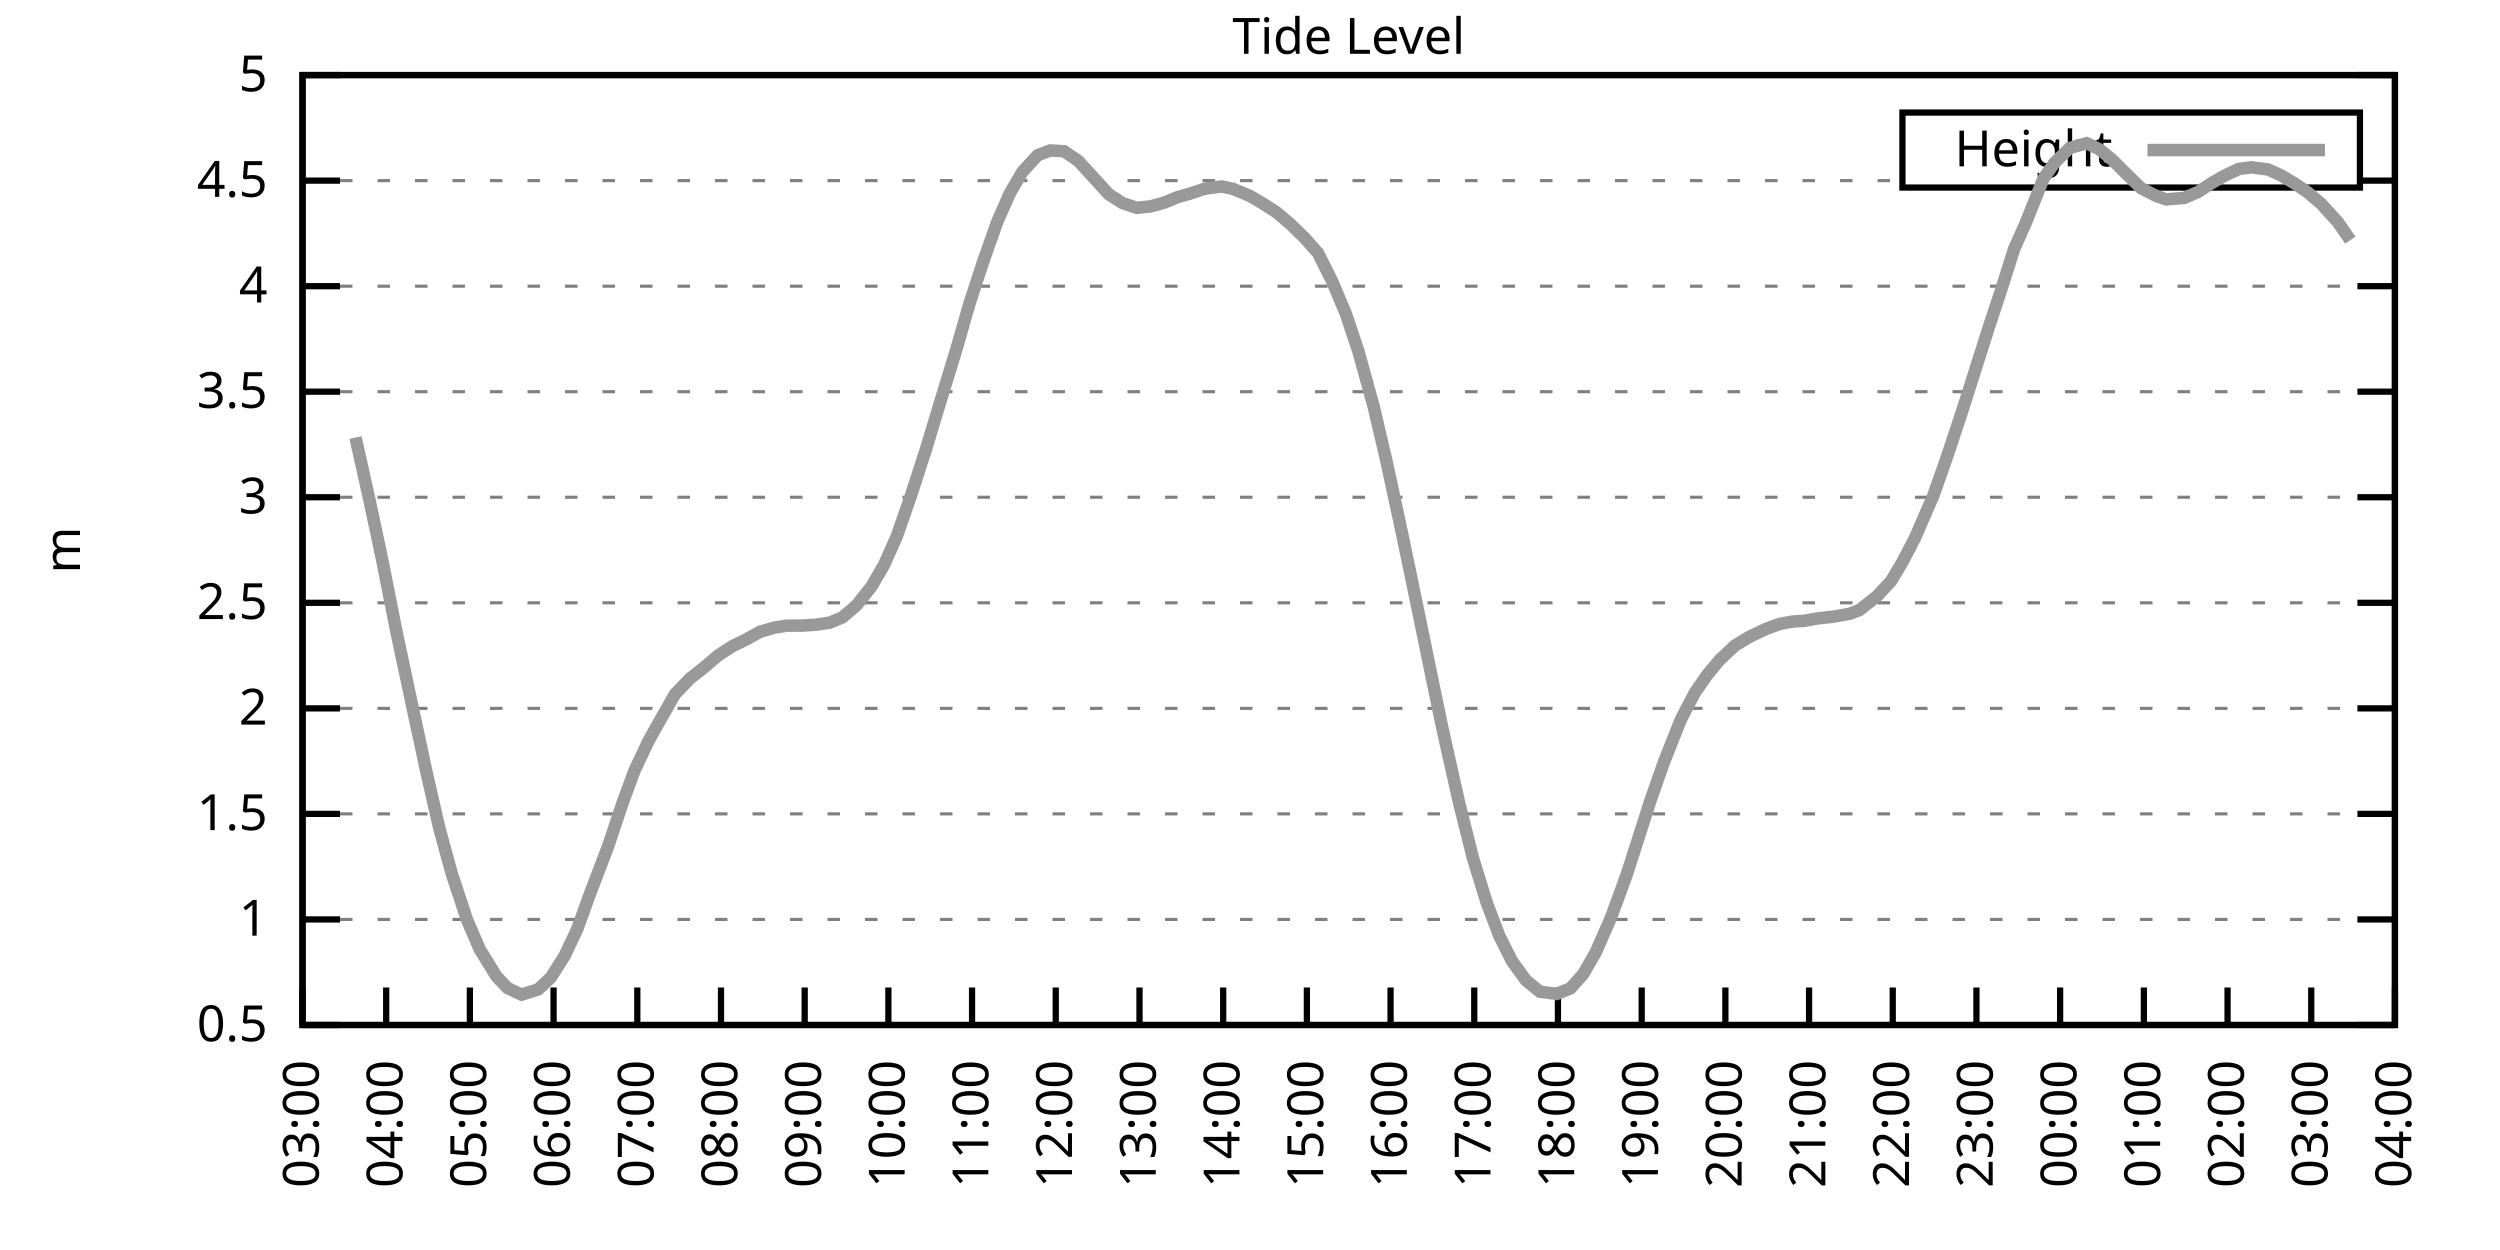
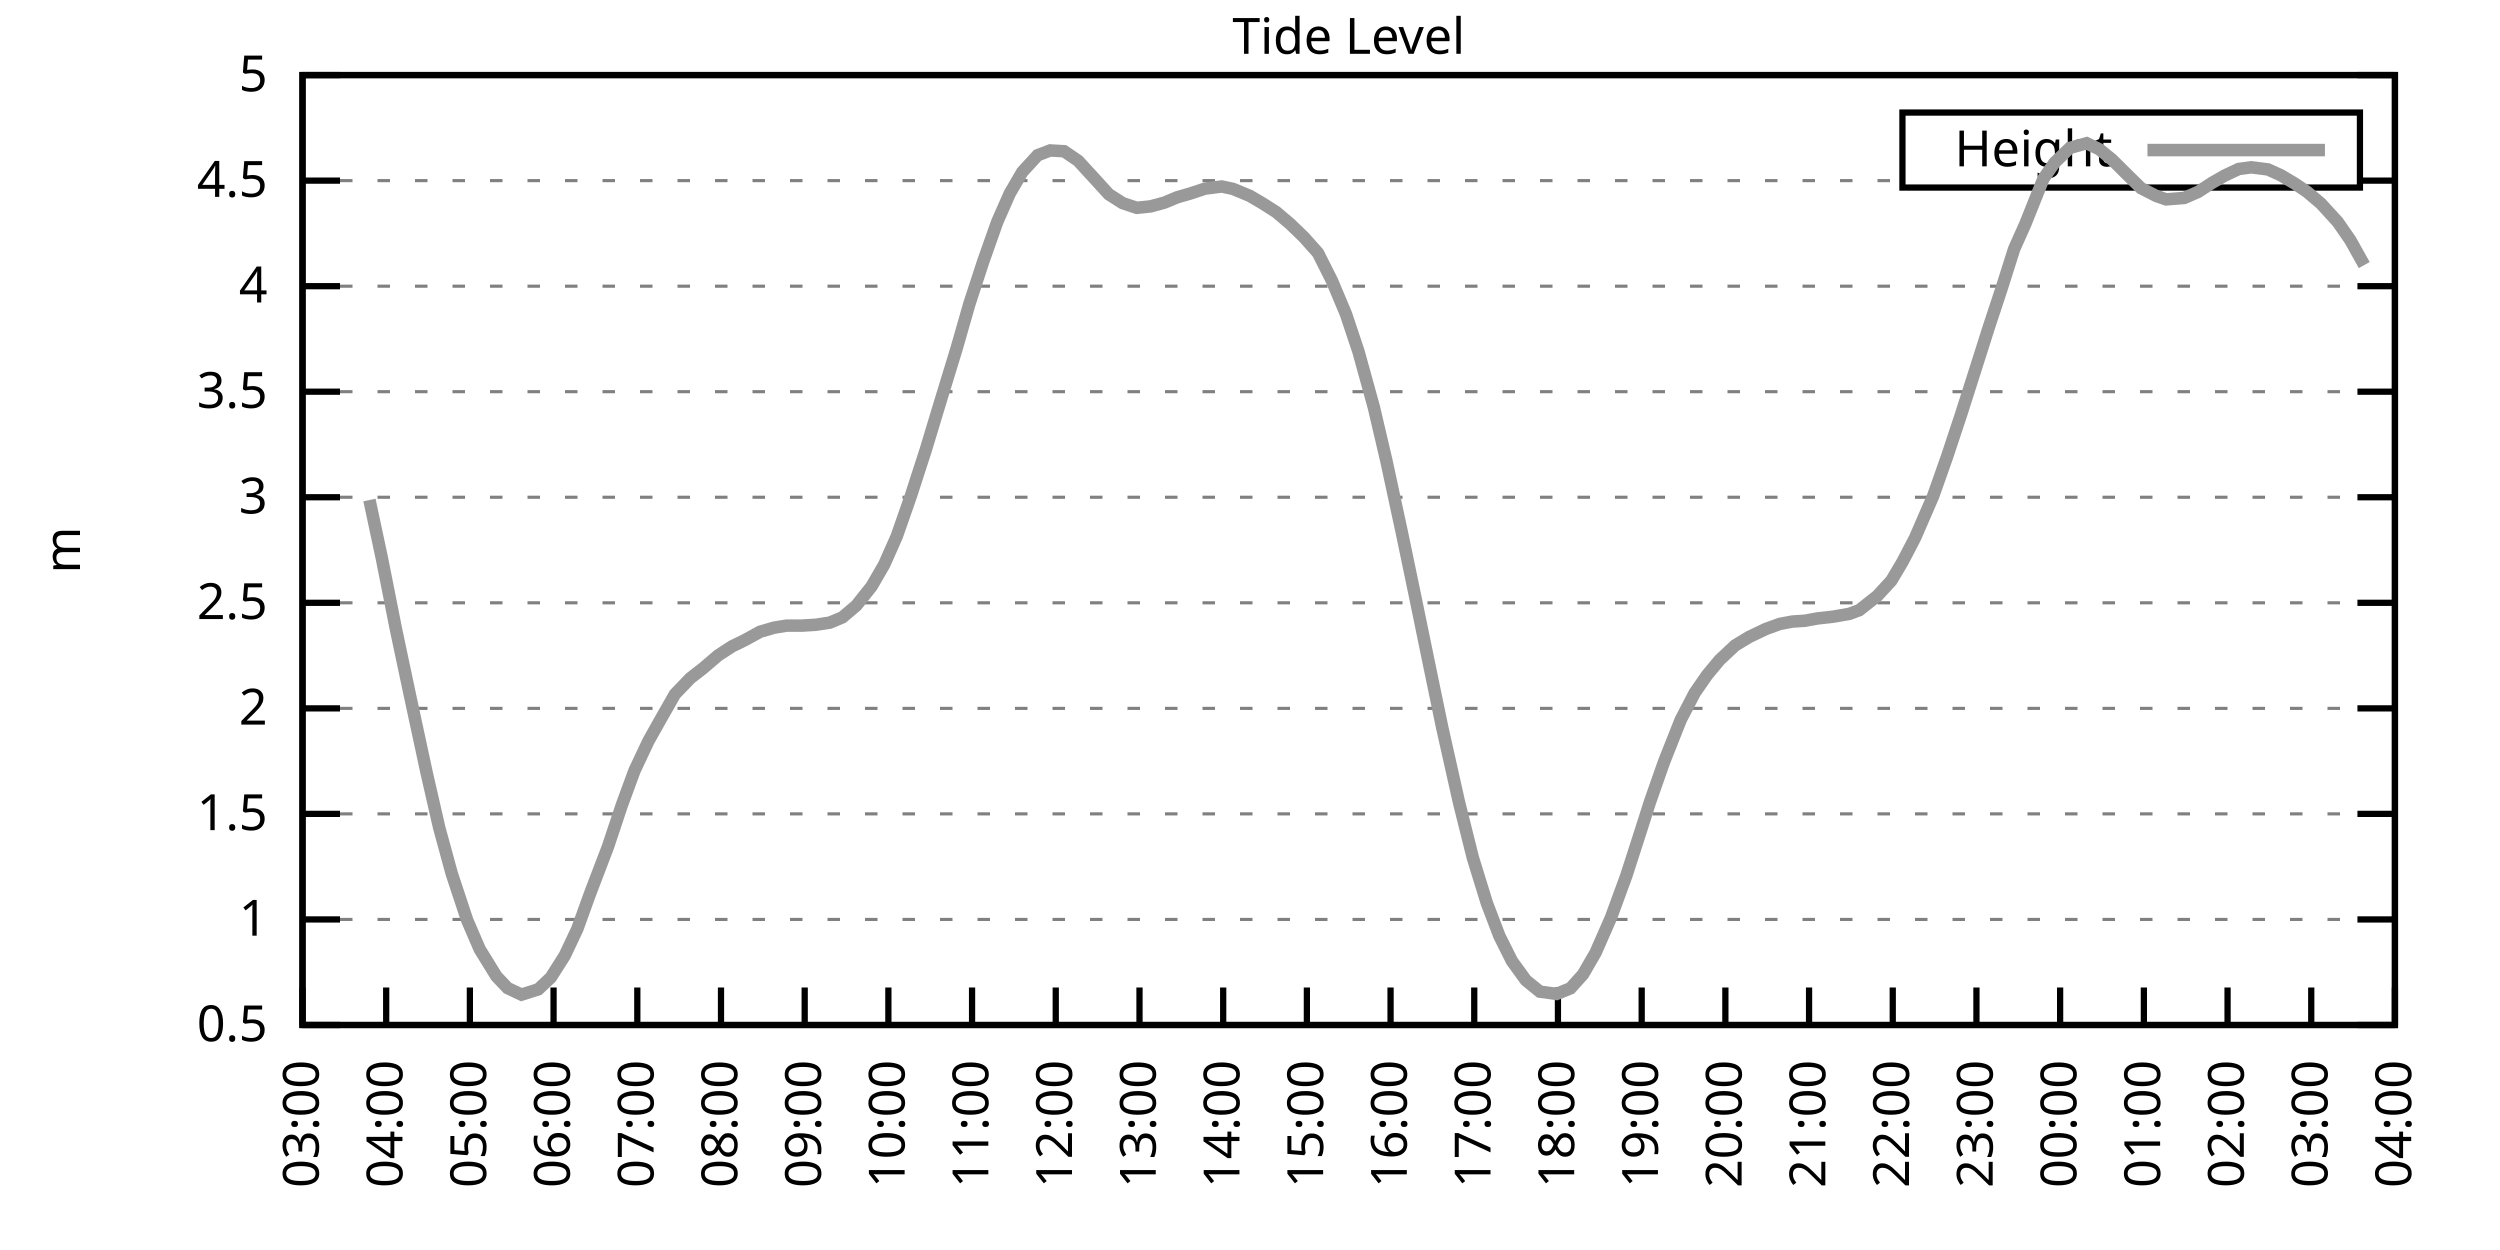
<svg xmlns="http://www.w3.org/2000/svg" xmlns:xlink="http://www.w3.org/1999/xlink" width="400" height="200" viewBox="0 0 400 200">
  <g id="gnuplot_canvas">
    <rect x="0" y="0" width="400" height="200" fill="none" />
    <defs>
      <circle id="gpDot" r="0.5" stroke-width="0.5" stroke="currentColor" />
      <path id="gpPt0" stroke-width="0.333" stroke="currentColor" d="M-1,0 h2 M0,-1 v2" />
      <path id="gpPt1" stroke-width="0.333" stroke="currentColor" d="M-1,-1 L1,1 M1,-1 L-1,1" />
      <path id="gpPt2" stroke-width="0.333" stroke="currentColor" d="M-1,0 L1,0 M0,-1 L0,1 M-1,-1 L1,1 M-1,1 L1,-1" />
      <rect id="gpPt3" stroke-width="0.333" stroke="currentColor" x="-1" y="-1" width="2" height="2" />
      <rect id="gpPt4" stroke-width="0.333" stroke="currentColor" fill="currentColor" x="-1" y="-1" width="2" height="2" />
      <circle id="gpPt5" stroke-width="0.333" stroke="currentColor" cx="0" cy="0" r="1" />
      <use xlink:href="#gpPt5" id="gpPt6" fill="currentColor" stroke="none" />
      <path id="gpPt7" stroke-width="0.333" stroke="currentColor" d="M0,-1.33 L-1.33,0.67 L1.33,0.67 z" />
      <use xlink:href="#gpPt7" id="gpPt8" fill="currentColor" stroke="none" />
      <use xlink:href="#gpPt7" id="gpPt9" stroke="currentColor" transform="rotate(180)" />
      <use xlink:href="#gpPt9" id="gpPt10" fill="currentColor" stroke="none" />
      <use xlink:href="#gpPt3" id="gpPt11" stroke="currentColor" transform="rotate(45)" />
      <use xlink:href="#gpPt11" id="gpPt12" fill="currentColor" stroke="none" />
      <path id="gpPt13" stroke-width="0.333" stroke="currentColor" d="M0,1.330 L1.265,0.411 L0.782,-1.067 L-0.782,-1.076 L-1.265,0.411 z" />
      <use xlink:href="#gpPt13" id="gpPt14" fill="currentColor" stroke="none" />
      <filter id="textbox" filterUnits="objectBoundingBox" x="0" y="0" height="1" width="1">
        <feFlood flood-color="white" flood-opacity="1" result="bgnd" />
        <feComposite in="SourceGraphic" in2="bgnd" operator="atop" />
      </filter>
      <filter id="greybox" filterUnits="objectBoundingBox" x="0" y="0" height="1" width="1">
        <feFlood flood-color="lightgrey" flood-opacity="1" result="grey" />
        <feComposite in="SourceGraphic" in2="grey" operator="atop" />
      </filter>
    </defs>
    <g fill="none" color="white" stroke="currentColor" stroke-width="1.00" stroke-linecap="butt" stroke-linejoin="miter">
</g>
    <g fill="none" color="black" stroke="currentColor" stroke-width="1.00" stroke-linecap="butt" stroke-linejoin="miter">
      <g stroke="none" shape-rendering="crispEdges">
        <polygon fill="rgb(255, 255, 255)" points="48.40,164.00 383.18,164.00 383.18,12.02 48.40,12.02 " />
      </g>
    </g>
    <g fill="none" color="black" stroke="currentColor" stroke-width="1.00" stroke-linecap="butt" stroke-linejoin="miter">
</g>
    <g fill="none" color="black" stroke="black" stroke-width="0.50" stroke-linecap="butt" stroke-linejoin="miter">
</g>
    <g fill="none" color="gray" stroke="currentColor" stroke-width="0.50" stroke-linecap="butt" stroke-linejoin="miter">
      <path stroke="gray" stroke-dasharray="2,4" class="gridline" d="M48.40,164.00 L383.19,164.00  " />
    </g>
    <g fill="none" color="gray" stroke="gray" stroke-width="1.00" stroke-linecap="butt" stroke-linejoin="miter">
</g>
    <g fill="none" color="black" stroke="currentColor" stroke-width="1.00" stroke-linecap="butt" stroke-linejoin="miter">
      <path stroke="black" d="M48.40,164.00 L54.40,164.00 M383.19,164.00 L377.19,164.00  " />
      <g transform="translate(42.80,166.60)" stroke="none" fill="black" font-family="Sans" font-size="8.00" text-anchor="end">
        <text>
          <tspan font-family="Sans"> 0.5</tspan>
        </text>
      </g>
    </g>
    <g fill="none" color="black" stroke="currentColor" stroke-width="1.00" stroke-linecap="butt" stroke-linejoin="miter">
</g>
    <g fill="none" color="black" stroke="black" stroke-width="0.50" stroke-linecap="butt" stroke-linejoin="miter">
</g>
    <g fill="none" color="gray" stroke="currentColor" stroke-width="0.50" stroke-linecap="butt" stroke-linejoin="miter">
      <path stroke="gray" stroke-dasharray="2,4" class="gridline" d="M48.40,147.11 L383.19,147.11  " />
    </g>
    <g fill="none" color="gray" stroke="gray" stroke-width="1.00" stroke-linecap="butt" stroke-linejoin="miter">
</g>
    <g fill="none" color="black" stroke="currentColor" stroke-width="1.00" stroke-linecap="butt" stroke-linejoin="miter">
      <path stroke="black" d="M48.40,147.11 L54.40,147.11 M383.19,147.11 L377.19,147.11  " />
      <g transform="translate(42.80,149.71)" stroke="none" fill="black" font-family="Sans" font-size="8.00" text-anchor="end">
        <text>
          <tspan font-family="Sans"> 1</tspan>
        </text>
      </g>
    </g>
    <g fill="none" color="black" stroke="currentColor" stroke-width="1.00" stroke-linecap="butt" stroke-linejoin="miter">
</g>
    <g fill="none" color="black" stroke="black" stroke-width="0.50" stroke-linecap="butt" stroke-linejoin="miter">
</g>
    <g fill="none" color="gray" stroke="currentColor" stroke-width="0.50" stroke-linecap="butt" stroke-linejoin="miter">
      <path stroke="gray" stroke-dasharray="2,4" class="gridline" d="M48.40,130.22 L383.19,130.22  " />
    </g>
    <g fill="none" color="gray" stroke="gray" stroke-width="1.00" stroke-linecap="butt" stroke-linejoin="miter">
</g>
    <g fill="none" color="black" stroke="currentColor" stroke-width="1.00" stroke-linecap="butt" stroke-linejoin="miter">
      <path stroke="black" d="M48.40,130.22 L54.40,130.22 M383.19,130.22 L377.19,130.22  " />
      <g transform="translate(42.80,132.82)" stroke="none" fill="black" font-family="Sans" font-size="8.00" text-anchor="end">
        <text>
          <tspan font-family="Sans"> 1.5</tspan>
        </text>
      </g>
    </g>
    <g fill="none" color="black" stroke="currentColor" stroke-width="1.00" stroke-linecap="butt" stroke-linejoin="miter">
</g>
    <g fill="none" color="black" stroke="black" stroke-width="0.50" stroke-linecap="butt" stroke-linejoin="miter">
</g>
    <g fill="none" color="gray" stroke="currentColor" stroke-width="0.50" stroke-linecap="butt" stroke-linejoin="miter">
      <path stroke="gray" stroke-dasharray="2,4" class="gridline" d="M48.40,113.34 L383.19,113.34  " />
    </g>
    <g fill="none" color="gray" stroke="gray" stroke-width="1.00" stroke-linecap="butt" stroke-linejoin="miter">
</g>
    <g fill="none" color="black" stroke="currentColor" stroke-width="1.00" stroke-linecap="butt" stroke-linejoin="miter">
      <path stroke="black" d="M48.40,113.34 L54.40,113.34 M383.19,113.34 L377.19,113.34  " />
      <g transform="translate(42.80,115.94)" stroke="none" fill="black" font-family="Sans" font-size="8.00" text-anchor="end">
        <text>
          <tspan font-family="Sans"> 2</tspan>
        </text>
      </g>
    </g>
    <g fill="none" color="black" stroke="currentColor" stroke-width="1.00" stroke-linecap="butt" stroke-linejoin="miter">
</g>
    <g fill="none" color="black" stroke="black" stroke-width="0.50" stroke-linecap="butt" stroke-linejoin="miter">
</g>
    <g fill="none" color="gray" stroke="currentColor" stroke-width="0.50" stroke-linecap="butt" stroke-linejoin="miter">
      <path stroke="gray" stroke-dasharray="2,4" class="gridline" d="M48.40,96.45 L383.19,96.45  " />
    </g>
    <g fill="none" color="gray" stroke="gray" stroke-width="1.00" stroke-linecap="butt" stroke-linejoin="miter">
</g>
    <g fill="none" color="black" stroke="currentColor" stroke-width="1.00" stroke-linecap="butt" stroke-linejoin="miter">
      <path stroke="black" d="M48.40,96.45 L54.40,96.45 M383.19,96.45 L377.19,96.45  " />
      <g transform="translate(42.80,99.05)" stroke="none" fill="black" font-family="Sans" font-size="8.00" text-anchor="end">
        <text>
          <tspan font-family="Sans"> 2.5</tspan>
        </text>
      </g>
    </g>
    <g fill="none" color="black" stroke="currentColor" stroke-width="1.00" stroke-linecap="butt" stroke-linejoin="miter">
</g>
    <g fill="none" color="black" stroke="black" stroke-width="0.50" stroke-linecap="butt" stroke-linejoin="miter">
</g>
    <g fill="none" color="gray" stroke="currentColor" stroke-width="0.50" stroke-linecap="butt" stroke-linejoin="miter">
      <path stroke="gray" stroke-dasharray="2,4" class="gridline" d="M48.40,79.56 L383.19,79.56  " />
    </g>
    <g fill="none" color="gray" stroke="gray" stroke-width="1.00" stroke-linecap="butt" stroke-linejoin="miter">
</g>
    <g fill="none" color="black" stroke="currentColor" stroke-width="1.00" stroke-linecap="butt" stroke-linejoin="miter">
      <path stroke="black" d="M48.40,79.56 L54.40,79.56 M383.19,79.56 L377.19,79.56  " />
      <g transform="translate(42.80,82.16)" stroke="none" fill="black" font-family="Sans" font-size="8.00" text-anchor="end">
        <text>
          <tspan font-family="Sans"> 3</tspan>
        </text>
      </g>
    </g>
    <g fill="none" color="black" stroke="currentColor" stroke-width="1.00" stroke-linecap="butt" stroke-linejoin="miter">
</g>
    <g fill="none" color="black" stroke="black" stroke-width="0.50" stroke-linecap="butt" stroke-linejoin="miter">
</g>
    <g fill="none" color="gray" stroke="currentColor" stroke-width="0.50" stroke-linecap="butt" stroke-linejoin="miter">
      <path stroke="gray" stroke-dasharray="2,4" class="gridline" d="M48.40,62.67 L383.19,62.67  " />
    </g>
    <g fill="none" color="gray" stroke="gray" stroke-width="1.00" stroke-linecap="butt" stroke-linejoin="miter">
</g>
    <g fill="none" color="black" stroke="currentColor" stroke-width="1.00" stroke-linecap="butt" stroke-linejoin="miter">
      <path stroke="black" d="M48.40,62.67 L54.40,62.67 M383.19,62.67 L377.19,62.67  " />
      <g transform="translate(42.80,65.27)" stroke="none" fill="black" font-family="Sans" font-size="8.00" text-anchor="end">
        <text>
          <tspan font-family="Sans"> 3.5</tspan>
        </text>
      </g>
    </g>
    <g fill="none" color="black" stroke="currentColor" stroke-width="1.00" stroke-linecap="butt" stroke-linejoin="miter">
</g>
    <g fill="none" color="black" stroke="black" stroke-width="0.50" stroke-linecap="butt" stroke-linejoin="miter">
</g>
    <g fill="none" color="gray" stroke="currentColor" stroke-width="0.50" stroke-linecap="butt" stroke-linejoin="miter">
      <path stroke="gray" stroke-dasharray="2,4" class="gridline" d="M48.40,45.79 L383.19,45.79  " />
    </g>
    <g fill="none" color="gray" stroke="gray" stroke-width="1.00" stroke-linecap="butt" stroke-linejoin="miter">
</g>
    <g fill="none" color="black" stroke="currentColor" stroke-width="1.00" stroke-linecap="butt" stroke-linejoin="miter">
      <path stroke="black" d="M48.40,45.79 L54.40,45.79 M383.19,45.79 L377.19,45.79  " />
      <g transform="translate(42.80,48.39)" stroke="none" fill="black" font-family="Sans" font-size="8.00" text-anchor="end">
        <text>
          <tspan font-family="Sans"> 4</tspan>
        </text>
      </g>
    </g>
    <g fill="none" color="black" stroke="currentColor" stroke-width="1.00" stroke-linecap="butt" stroke-linejoin="miter">
</g>
    <g fill="none" color="black" stroke="black" stroke-width="0.50" stroke-linecap="butt" stroke-linejoin="miter">
</g>
    <g fill="none" color="gray" stroke="currentColor" stroke-width="0.50" stroke-linecap="butt" stroke-linejoin="miter">
      <path stroke="gray" stroke-dasharray="2,4" class="gridline" d="M48.40,28.90 L304.39,28.90 M377.59,28.90 L383.19,28.90  " />
    </g>
    <g fill="none" color="gray" stroke="gray" stroke-width="1.00" stroke-linecap="butt" stroke-linejoin="miter">
</g>
    <g fill="none" color="black" stroke="currentColor" stroke-width="1.00" stroke-linecap="butt" stroke-linejoin="miter">
      <path stroke="black" d="M48.40,28.90 L54.40,28.90 M383.19,28.90 L377.19,28.90  " />
      <g transform="translate(42.80,31.50)" stroke="none" fill="black" font-family="Sans" font-size="8.00" text-anchor="end">
        <text>
          <tspan font-family="Sans"> 4.5</tspan>
        </text>
      </g>
    </g>
    <g fill="none" color="black" stroke="currentColor" stroke-width="1.00" stroke-linecap="butt" stroke-linejoin="miter">
</g>
    <g fill="none" color="black" stroke="black" stroke-width="0.50" stroke-linecap="butt" stroke-linejoin="miter">
</g>
    <g fill="none" color="gray" stroke="currentColor" stroke-width="0.50" stroke-linecap="butt" stroke-linejoin="miter">
      <path stroke="gray" stroke-dasharray="2,4" class="gridline" d="M48.40,12.01 L383.19,12.01  " />
    </g>
    <g fill="none" color="gray" stroke="gray" stroke-width="1.00" stroke-linecap="butt" stroke-linejoin="miter">
</g>
    <g fill="none" color="black" stroke="currentColor" stroke-width="1.00" stroke-linecap="butt" stroke-linejoin="miter">
      <path stroke="black" d="M48.40,12.01 L54.40,12.01 M383.19,12.01 L377.19,12.01  " />
      <g transform="translate(42.80,14.61)" stroke="none" fill="black" font-family="Sans" font-size="8.00" text-anchor="end">
        <text>
          <tspan font-family="Sans"> 5</tspan>
        </text>
      </g>
    </g>
    <g fill="none" color="black" stroke="currentColor" stroke-width="1.00" stroke-linecap="butt" stroke-linejoin="miter">
      <path stroke="black" d="M48.40,164.00 L48.40,158.00  " />
      <g transform="translate(51.00,169.60) rotate(270.00)" stroke="none" fill="black" font-family="Sans" font-size="8.00" text-anchor="end">
        <text>
          <tspan font-family="Sans">03:00</tspan>
        </text>
      </g>
    </g>
    <g fill="none" color="black" stroke="currentColor" stroke-width="1.00" stroke-linecap="butt" stroke-linejoin="miter">
      <path stroke="black" d="M61.79,164.00 L61.79,158.00  " />
      <g transform="translate(64.39,169.60) rotate(270.00)" stroke="none" fill="black" font-family="Sans" font-size="8.00" text-anchor="end">
        <text>
          <tspan font-family="Sans">04:00</tspan>
        </text>
      </g>
    </g>
    <g fill="none" color="black" stroke="currentColor" stroke-width="1.00" stroke-linecap="butt" stroke-linejoin="miter">
      <path stroke="black" d="M75.18,164.00 L75.18,158.00  " />
      <g transform="translate(77.78,169.60) rotate(270.00)" stroke="none" fill="black" font-family="Sans" font-size="8.00" text-anchor="end">
        <text>
          <tspan font-family="Sans">05:00</tspan>
        </text>
      </g>
    </g>
    <g fill="none" color="black" stroke="currentColor" stroke-width="1.00" stroke-linecap="butt" stroke-linejoin="miter">
      <path stroke="black" d="M88.57,164.00 L88.57,158.00  " />
      <g transform="translate(91.17,169.60) rotate(270.00)" stroke="none" fill="black" font-family="Sans" font-size="8.00" text-anchor="end">
        <text>
          <tspan font-family="Sans">06:00</tspan>
        </text>
      </g>
    </g>
    <g fill="none" color="black" stroke="currentColor" stroke-width="1.00" stroke-linecap="butt" stroke-linejoin="miter">
      <path stroke="black" d="M101.97,164.00 L101.97,158.00  " />
      <g transform="translate(104.57,169.60) rotate(270.00)" stroke="none" fill="black" font-family="Sans" font-size="8.00" text-anchor="end">
        <text>
          <tspan font-family="Sans">07:00</tspan>
        </text>
      </g>
    </g>
    <g fill="none" color="black" stroke="currentColor" stroke-width="1.00" stroke-linecap="butt" stroke-linejoin="miter">
      <path stroke="black" d="M115.36,164.00 L115.36,158.00  " />
      <g transform="translate(117.96,169.60) rotate(270.00)" stroke="none" fill="black" font-family="Sans" font-size="8.00" text-anchor="end">
        <text>
          <tspan font-family="Sans">08:00</tspan>
        </text>
      </g>
    </g>
    <g fill="none" color="black" stroke="currentColor" stroke-width="1.00" stroke-linecap="butt" stroke-linejoin="miter">
      <path stroke="black" d="M128.75,164.00 L128.75,158.00  " />
      <g transform="translate(131.35,169.60) rotate(270.00)" stroke="none" fill="black" font-family="Sans" font-size="8.00" text-anchor="end">
        <text>
          <tspan font-family="Sans">09:00</tspan>
        </text>
      </g>
    </g>
    <g fill="none" color="black" stroke="currentColor" stroke-width="1.00" stroke-linecap="butt" stroke-linejoin="miter">
      <path stroke="black" d="M142.14,164.00 L142.14,158.00  " />
      <g transform="translate(144.74,169.60) rotate(270.00)" stroke="none" fill="black" font-family="Sans" font-size="8.00" text-anchor="end">
        <text>
          <tspan font-family="Sans">10:00</tspan>
        </text>
      </g>
    </g>
    <g fill="none" color="black" stroke="currentColor" stroke-width="1.00" stroke-linecap="butt" stroke-linejoin="miter">
      <path stroke="black" d="M155.53,164.00 L155.53,158.00  " />
      <g transform="translate(158.13,169.60) rotate(270.00)" stroke="none" fill="black" font-family="Sans" font-size="8.00" text-anchor="end">
        <text>
          <tspan font-family="Sans">11:00</tspan>
        </text>
      </g>
    </g>
    <g fill="none" color="black" stroke="currentColor" stroke-width="1.00" stroke-linecap="butt" stroke-linejoin="miter">
      <path stroke="black" d="M168.92,164.00 L168.92,158.00  " />
      <g transform="translate(171.52,169.60) rotate(270.00)" stroke="none" fill="black" font-family="Sans" font-size="8.00" text-anchor="end">
        <text>
          <tspan font-family="Sans">12:00</tspan>
        </text>
      </g>
    </g>
    <g fill="none" color="black" stroke="currentColor" stroke-width="1.00" stroke-linecap="butt" stroke-linejoin="miter">
      <path stroke="black" d="M182.32,164.00 L182.32,158.00  " />
      <g transform="translate(184.92,169.60) rotate(270.00)" stroke="none" fill="black" font-family="Sans" font-size="8.00" text-anchor="end">
        <text>
          <tspan font-family="Sans">13:00</tspan>
        </text>
      </g>
    </g>
    <g fill="none" color="black" stroke="currentColor" stroke-width="1.00" stroke-linecap="butt" stroke-linejoin="miter">
      <path stroke="black" d="M195.71,164.00 L195.71,158.00  " />
      <g transform="translate(198.31,169.60) rotate(270.00)" stroke="none" fill="black" font-family="Sans" font-size="8.00" text-anchor="end">
        <text>
          <tspan font-family="Sans">14:00</tspan>
        </text>
      </g>
    </g>
    <g fill="none" color="black" stroke="currentColor" stroke-width="1.00" stroke-linecap="butt" stroke-linejoin="miter">
      <path stroke="black" d="M209.10,164.00 L209.10,158.00  " />
      <g transform="translate(211.70,169.60) rotate(270.00)" stroke="none" fill="black" font-family="Sans" font-size="8.00" text-anchor="end">
        <text>
          <tspan font-family="Sans">15:00</tspan>
        </text>
      </g>
    </g>
    <g fill="none" color="black" stroke="currentColor" stroke-width="1.00" stroke-linecap="butt" stroke-linejoin="miter">
      <path stroke="black" d="M222.49,164.00 L222.49,158.00  " />
      <g transform="translate(225.09,169.60) rotate(270.00)" stroke="none" fill="black" font-family="Sans" font-size="8.00" text-anchor="end">
        <text>
          <tspan font-family="Sans">16:00</tspan>
        </text>
      </g>
    </g>
    <g fill="none" color="black" stroke="currentColor" stroke-width="1.00" stroke-linecap="butt" stroke-linejoin="miter">
      <path stroke="black" d="M235.88,164.00 L235.88,158.00  " />
      <g transform="translate(238.48,169.60) rotate(270.00)" stroke="none" fill="black" font-family="Sans" font-size="8.00" text-anchor="end">
        <text>
          <tspan font-family="Sans">17:00</tspan>
        </text>
      </g>
    </g>
    <g fill="none" color="black" stroke="currentColor" stroke-width="1.00" stroke-linecap="butt" stroke-linejoin="miter">
      <path stroke="black" d="M249.27,164.00 L249.27,158.00  " />
      <g transform="translate(251.87,169.60) rotate(270.00)" stroke="none" fill="black" font-family="Sans" font-size="8.00" text-anchor="end">
        <text>
          <tspan font-family="Sans">18:00</tspan>
        </text>
      </g>
    </g>
    <g fill="none" color="black" stroke="currentColor" stroke-width="1.00" stroke-linecap="butt" stroke-linejoin="miter">
      <path stroke="black" d="M262.67,164.00 L262.67,158.00  " />
      <g transform="translate(265.27,169.60) rotate(270.00)" stroke="none" fill="black" font-family="Sans" font-size="8.00" text-anchor="end">
        <text>
          <tspan font-family="Sans">19:00</tspan>
        </text>
      </g>
    </g>
    <g fill="none" color="black" stroke="currentColor" stroke-width="1.00" stroke-linecap="butt" stroke-linejoin="miter">
      <path stroke="black" d="M276.06,164.00 L276.06,158.00  " />
      <g transform="translate(278.66,169.60) rotate(270.00)" stroke="none" fill="black" font-family="Sans" font-size="8.00" text-anchor="end">
        <text>
          <tspan font-family="Sans">20:00</tspan>
        </text>
      </g>
    </g>
    <g fill="none" color="black" stroke="currentColor" stroke-width="1.00" stroke-linecap="butt" stroke-linejoin="miter">
      <path stroke="black" d="M289.45,164.00 L289.45,158.00  " />
      <g transform="translate(292.05,169.60) rotate(270.00)" stroke="none" fill="black" font-family="Sans" font-size="8.00" text-anchor="end">
        <text>
          <tspan font-family="Sans">21:00</tspan>
        </text>
      </g>
    </g>
    <g fill="none" color="black" stroke="currentColor" stroke-width="1.00" stroke-linecap="butt" stroke-linejoin="miter">
      <path stroke="black" d="M302.84,164.00 L302.84,158.00  " />
      <g transform="translate(305.44,169.60) rotate(270.00)" stroke="none" fill="black" font-family="Sans" font-size="8.00" text-anchor="end">
        <text>
          <tspan font-family="Sans">22:00</tspan>
        </text>
      </g>
    </g>
    <g fill="none" color="black" stroke="currentColor" stroke-width="1.00" stroke-linecap="butt" stroke-linejoin="miter">
      <path stroke="black" d="M316.23,164.00 L316.23,158.00  " />
      <g transform="translate(318.83,169.60) rotate(270.00)" stroke="none" fill="black" font-family="Sans" font-size="8.00" text-anchor="end">
        <text>
          <tspan font-family="Sans">23:00</tspan>
        </text>
      </g>
    </g>
    <g fill="none" color="black" stroke="currentColor" stroke-width="1.00" stroke-linecap="butt" stroke-linejoin="miter">
      <path stroke="black" d="M329.62,164.00 L329.62,158.00  " />
      <g transform="translate(332.22,169.60) rotate(270.00)" stroke="none" fill="black" font-family="Sans" font-size="8.00" text-anchor="end">
        <text>
          <tspan font-family="Sans">00:00</tspan>
        </text>
      </g>
    </g>
    <g fill="none" color="black" stroke="currentColor" stroke-width="1.00" stroke-linecap="butt" stroke-linejoin="miter">
      <path stroke="black" d="M343.02,164.00 L343.02,158.00  " />
      <g transform="translate(345.62,169.60) rotate(270.00)" stroke="none" fill="black" font-family="Sans" font-size="8.00" text-anchor="end">
        <text>
          <tspan font-family="Sans">01:00</tspan>
        </text>
      </g>
    </g>
    <g fill="none" color="black" stroke="currentColor" stroke-width="1.00" stroke-linecap="butt" stroke-linejoin="miter">
      <path stroke="black" d="M356.41,164.00 L356.41,158.00  " />
      <g transform="translate(359.01,169.60) rotate(270.00)" stroke="none" fill="black" font-family="Sans" font-size="8.00" text-anchor="end">
        <text>
          <tspan font-family="Sans">02:00</tspan>
        </text>
      </g>
    </g>
    <g fill="none" color="black" stroke="currentColor" stroke-width="1.00" stroke-linecap="butt" stroke-linejoin="miter">
      <path stroke="black" d="M369.80,164.00 L369.80,158.00  " />
      <g transform="translate(372.40,169.60) rotate(270.00)" stroke="none" fill="black" font-family="Sans" font-size="8.00" text-anchor="end">
        <text>
          <tspan font-family="Sans">03:00</tspan>
        </text>
      </g>
    </g>
    <g fill="none" color="black" stroke="currentColor" stroke-width="1.00" stroke-linecap="butt" stroke-linejoin="miter">
      <path stroke="black" d="M383.19,164.00 L383.19,158.00  " />
      <g transform="translate(385.79,169.60) rotate(270.00)" stroke="none" fill="black" font-family="Sans" font-size="8.00" text-anchor="end">
        <text>
          <tspan font-family="Sans">04:00</tspan>
        </text>
      </g>
    </g>
    <g fill="none" color="black" stroke="currentColor" stroke-width="1.00" stroke-linecap="butt" stroke-linejoin="miter">
</g>
    <g fill="none" color="black" stroke="currentColor" stroke-width="1.00" stroke-linecap="butt" stroke-linejoin="miter">
      <path stroke="black" d="M48.40,12.01 L48.40,164.00 L383.19,164.00 L383.19,12.01 L48.40,12.01 Z  " />
    </g>
    <g fill="none" color="black" stroke="currentColor" stroke-width="1.00" stroke-linecap="butt" stroke-linejoin="miter">
</g>
    <g fill="none" color="black" stroke="currentColor" stroke-width="1.00" stroke-linecap="butt" stroke-linejoin="miter">
      <path stroke="black" d="M304.39,30.01 L304.39,18.01 L377.59,18.01 L377.59,30.01 L304.39,30.01 Z  " />
    </g>
    <g id="Tide_level_plot_1">
      <g fill="none" color="white" stroke="black" stroke-width="2.00" stroke-linecap="butt" stroke-linejoin="miter">
</g>
      <g fill="none" color="black" stroke="currentColor" stroke-width="2.00" stroke-linecap="butt" stroke-linejoin="miter">
        <g transform="translate(337.99,26.61)" stroke="none" fill="black" font-family="Sans" font-size="8.00" text-anchor="end">
          <text>
            <tspan font-family="Sans">Height</tspan>
          </text>
        </g>
      </g>
      <g fill="none" color="black" stroke="currentColor" stroke-width="2.00" stroke-linecap="butt" stroke-linejoin="miter">
-         <path stroke="rgb(153, 153, 153)" d="M343.59,24.01 L371.99,24.01 M56.88,70.00 L59.11,80.00 L61.12,89.42 L63.35,100.67 L65.59,111.24 L68.26,123.64   L70.27,132.42 L72.28,139.78 L74.74,147.21 L76.75,151.87 L79.42,156.20 L81.21,158.09 L83.44,159.14 L86.12,158.29   L88.13,156.40 L90.36,152.89 L92.37,148.63 L94.38,143.06 L97.28,135.46 L99.51,128.77 L101.52,123.30 L103.75,118.57   L105.76,114.99 L107.99,111.07 L110.45,108.51 L112.46,106.95 L114.91,104.86 L117.14,103.41 L119.15,102.43 L121.61,101.08   L123.84,100.43 L125.85,100.10 L128.30,100.10 L130.54,99.96 L132.77,99.62 L134.78,98.78 L137.01,96.89 L139.46,93.81   L141.47,90.34 L143.48,85.81 L145.71,79.43 L148.17,71.83 L150.18,65.17 L153.08,55.68 L155.09,48.66 L157.32,41.83   L159.55,35.52 L161.56,30.96 L163.57,27.51 L166.02,24.84 L168.03,24.07 L170.26,24.20 L172.50,25.72 L174.95,28.39   L177.41,31.09 L179.64,32.51 L181.87,33.25 L184.10,33.02 L186.33,32.41 L188.34,31.57 L190.35,30.99 L192.81,30.18   L195.48,29.84 L197.27,30.22 L199.95,31.33 L201.96,32.51 L204.19,33.93 L206.42,35.82 L208.65,37.98 L210.88,40.48   L213.12,44.94 L215.35,50.24 L217.36,56.26 L219.81,65.14 L221.82,73.72 L224.28,85.13 L226.51,95.84 L228.74,106.68   L230.75,116.38 L233.43,128.33 L235.66,137.25 L237.89,144.48 L239.90,149.75 L241.91,153.77 L244.14,156.84 L246.37,158.66   L249.05,159.03 L251.28,158.12 L253.29,155.89 L255.30,152.41 L257.76,146.81 L260.21,140.12 L262.44,133.20 L264.00,128.30   L266.24,121.92 L268.92,115.16 L271.15,110.87 L273.16,107.97 L275.16,105.57 L277.62,103.27 L279.85,101.92 L282.53,100.64   L284.76,99.83 L286.77,99.45 L288.78,99.32 L290.79,98.95 L293.24,98.68 L295.92,98.21 L297.48,97.63 L300.39,95.33   L302.62,92.90 L304.40,89.90 L306.41,86.05 L309.31,79.36 L311.54,73.04 L313.78,66.29 L315.56,60.71 L318.24,52.27   L320.25,46.19 L322.26,39.84 L324.04,35.86 L326.95,28.59 L328.73,26.03 L331.19,23.66 L333.86,22.92 L335.87,23.87   L337.88,25.49 L340.56,28.15 L342.57,30.11 L345.02,31.36 L346.59,31.90 L349.49,31.67 L351.72,30.69 L353.95,29.24   L355.96,28.09 L358.19,27.04 L360.20,26.77 L362.88,27.11 L364.89,28.02 L367.12,29.34 L369.13,30.69 L371.36,32.58   L374.04,35.52 L376.05,38.42  " />
+         <path stroke="rgb(153, 153, 153)" d="M343.59,24.01 L371.99,24.01 M59.11,80.00 L61.12,89.42 L63.35,100.67 L65.59,111.24 L68.26,123.64 L70.27,132.42   L72.28,139.78 L74.74,147.21 L76.75,151.87 L79.42,156.20 L81.21,158.09 L83.44,159.14 L86.12,158.29 L88.13,156.40   L90.36,152.89 L92.37,148.63 L94.38,143.06 L97.28,135.46 L99.51,128.77 L101.52,123.30 L103.75,118.57 L105.76,114.99   L107.99,111.07 L110.45,108.51 L112.46,106.95 L114.91,104.86 L117.14,103.41 L119.15,102.43 L121.61,101.08 L123.84,100.43   L125.85,100.10 L128.30,100.10 L130.54,99.96 L132.77,99.62 L134.78,98.78 L137.01,96.89 L139.46,93.81 L141.47,90.34   L143.48,85.81 L145.71,79.43 L148.17,71.83 L150.18,65.17 L153.08,55.68 L155.09,48.66 L157.32,41.83 L159.55,35.52   L161.56,30.96 L163.57,27.51 L166.02,24.84 L168.03,24.07 L170.26,24.20 L172.50,25.72 L174.95,28.39 L177.41,31.09   L179.64,32.51 L181.87,33.25 L184.10,33.02 L186.33,32.41 L188.34,31.57 L190.35,30.99 L192.81,30.18 L195.48,29.84   L197.27,30.22 L199.95,31.33 L201.96,32.51 L204.19,33.93 L206.42,35.82 L208.65,37.98 L210.88,40.48 L213.12,44.94   L215.35,50.24 L217.36,56.26 L219.81,65.14 L221.82,73.72 L224.28,85.13 L226.51,95.84 L228.74,106.68 L230.75,116.38   L233.43,128.33 L235.66,137.25 L237.89,144.48 L239.90,149.75 L241.91,153.77 L244.14,156.84 L246.37,158.66 L249.05,159.03   L251.28,158.12 L253.29,155.89 L255.30,152.41 L257.76,146.81 L260.21,140.12 L262.44,133.20 L264.00,128.30 L266.24,121.92   L268.92,115.16 L271.15,110.87 L273.16,107.97 L275.16,105.57 L277.62,103.27 L279.85,101.92 L282.53,100.64 L284.76,99.83   L286.77,99.45 L288.78,99.32 L290.79,98.95 L293.24,98.68 L295.92,98.21 L297.48,97.63 L300.39,95.33 L302.62,92.90   L304.40,89.90 L306.41,86.05 L309.31,79.36 L311.54,73.04 L313.78,66.29 L315.56,60.71 L318.24,52.27 L320.25,46.19   L322.26,39.84 L324.04,35.86 L326.95,28.59 L328.73,26.03 L331.19,23.66 L333.86,22.92 L335.87,23.87 L337.88,25.49   L340.56,28.15 L342.57,30.11 L345.02,31.36 L346.59,31.90 L349.49,31.67 L351.72,30.69 L353.95,29.24 L355.96,28.09   L358.19,27.04 L360.20,26.77 L362.88,27.11 L364.89,28.02 L367.12,29.34 L369.13,30.69 L371.36,32.58 L374.04,35.52   L376.05,38.42 L378.28,42.41  " />
      </g>
    </g>
    <g fill="none" color="black" stroke="currentColor" stroke-width="2.00" stroke-linecap="butt" stroke-linejoin="miter">
</g>
    <g fill="none" color="black" stroke="black" stroke-width="1.00" stroke-linecap="butt" stroke-linejoin="miter">
</g>
    <g fill="none" color="black" stroke="currentColor" stroke-width="1.00" stroke-linecap="butt" stroke-linejoin="miter">
      <path stroke="black" d="M48.40,12.01 L48.40,164.00 L383.19,164.00 L383.19,12.01 L48.40,12.01 Z  " />
      <g transform="translate(12.80,88.01) rotate(270.00)" stroke="none" fill="black" font-family="Sans" font-size="8.00" text-anchor="middle">
        <text>
          <tspan font-family="Sans">m</tspan>
        </text>
      </g>
    </g>
    <g fill="none" color="black" stroke="currentColor" stroke-width="1.00" stroke-linecap="butt" stroke-linejoin="miter">
</g>
    <g fill="none" color="black" stroke="currentColor" stroke-width="1.00" stroke-linecap="butt" stroke-linejoin="miter">
      <g transform="translate(215.79,8.61)" stroke="none" fill="black" font-family="Sans" font-size="8.00" text-anchor="middle">
        <text>
          <tspan font-family="Sans">Tide Level</tspan>
        </text>
      </g>
    </g>
    <g fill="none" color="black" stroke="currentColor" stroke-width="1.00" stroke-linecap="butt" stroke-linejoin="miter">
</g>
  </g>
</svg>
